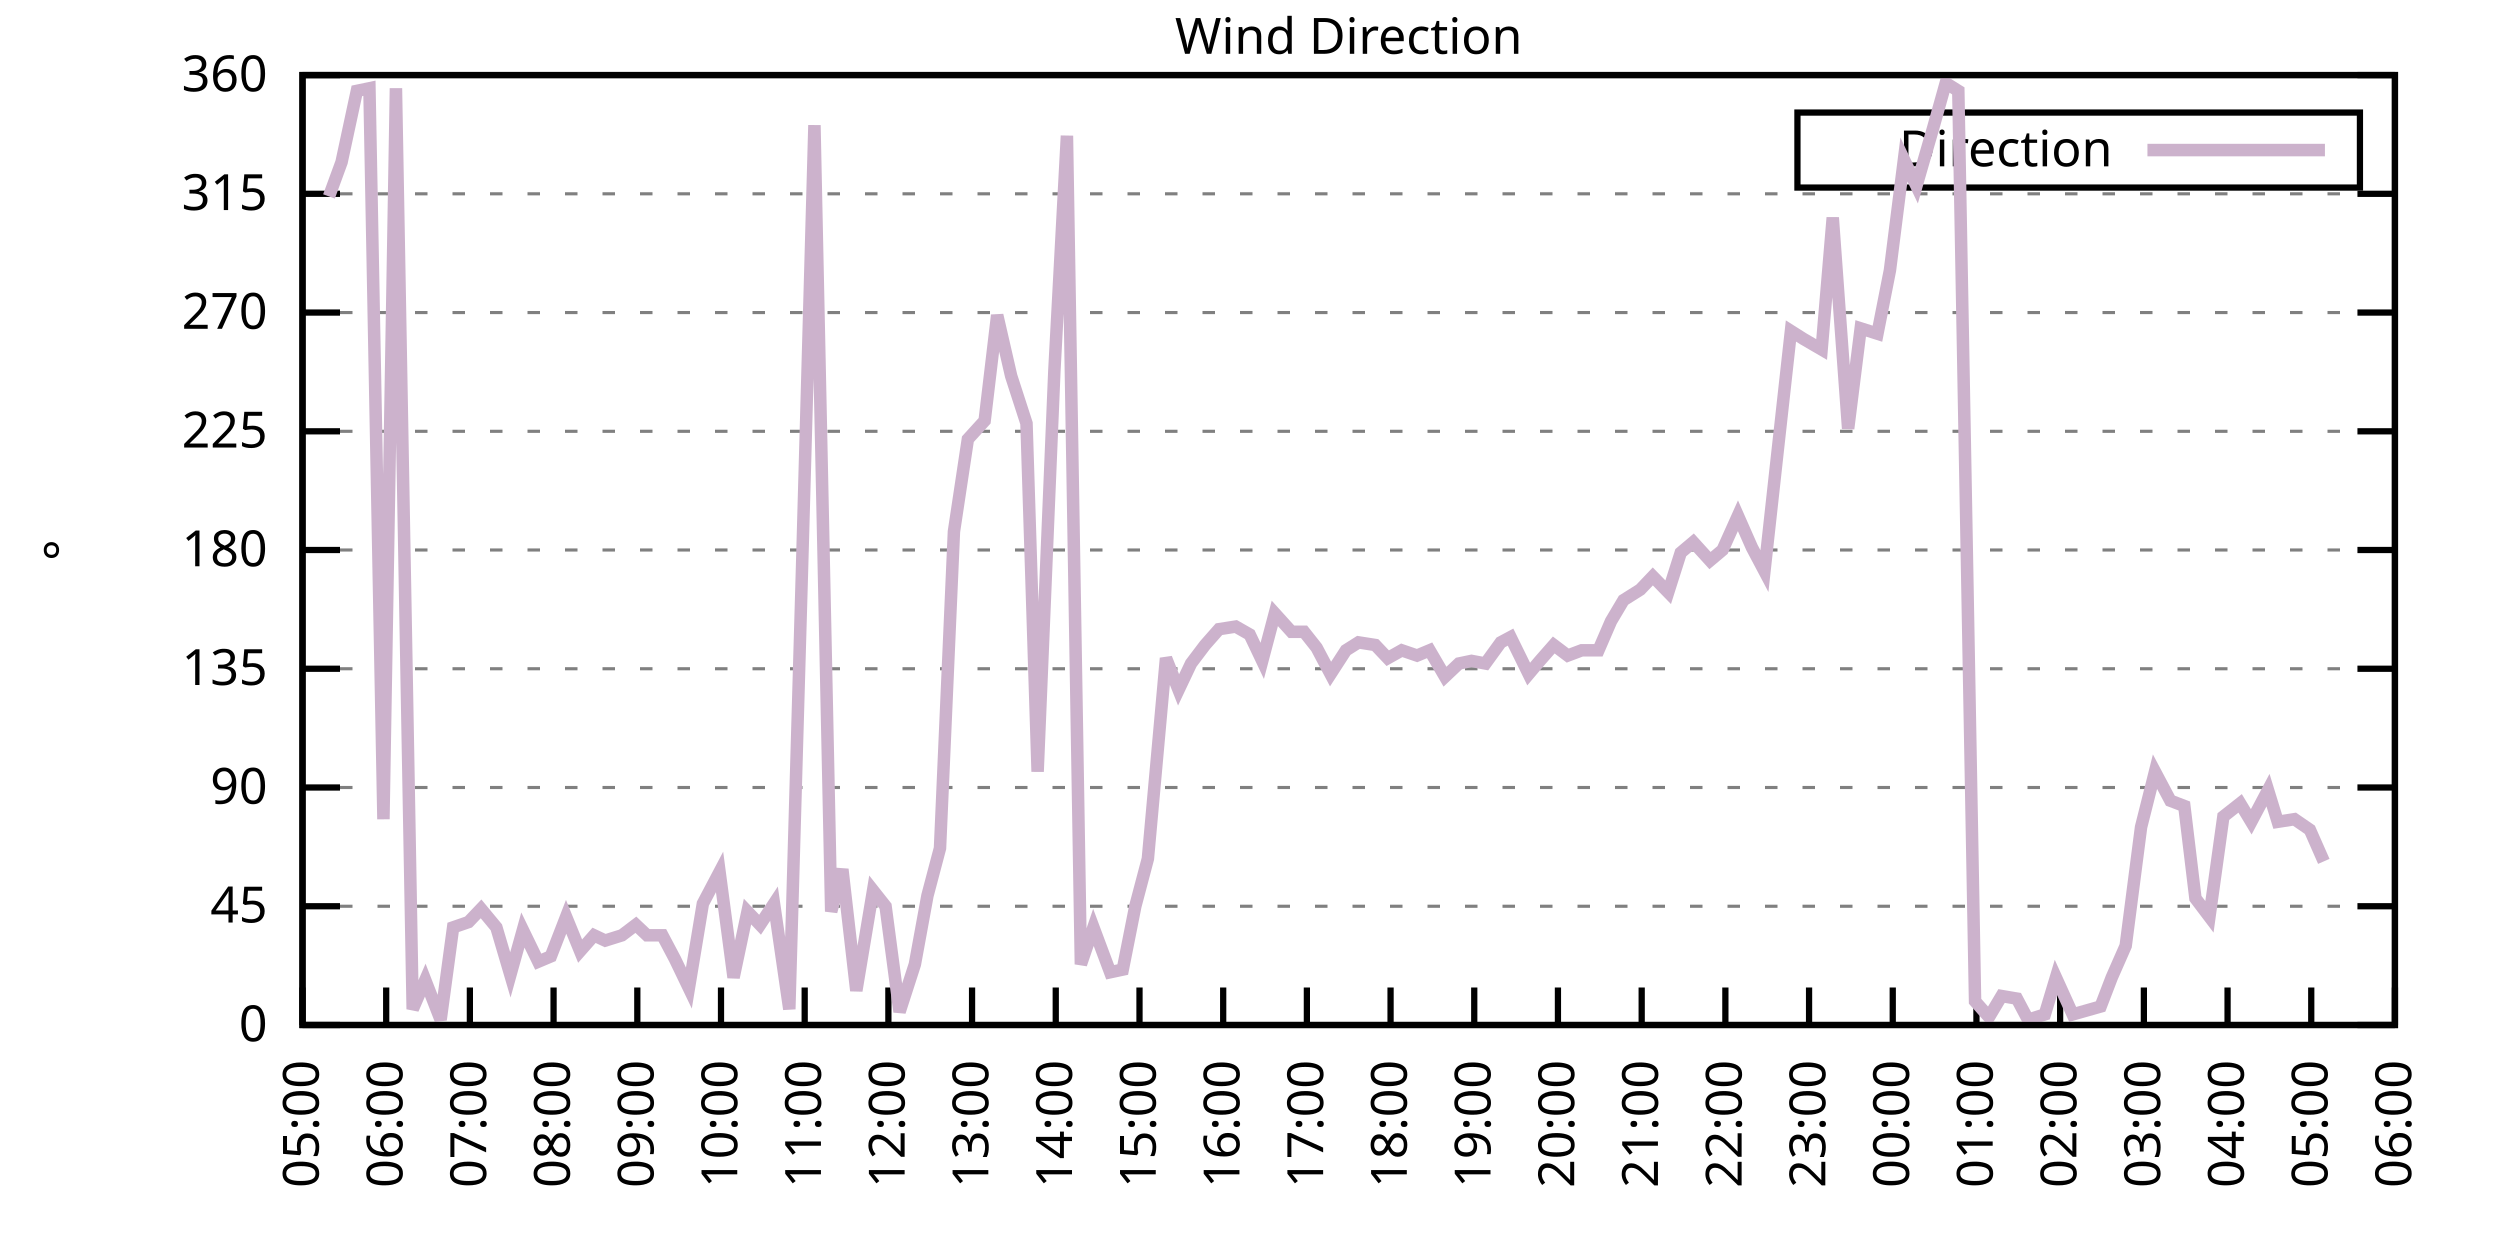
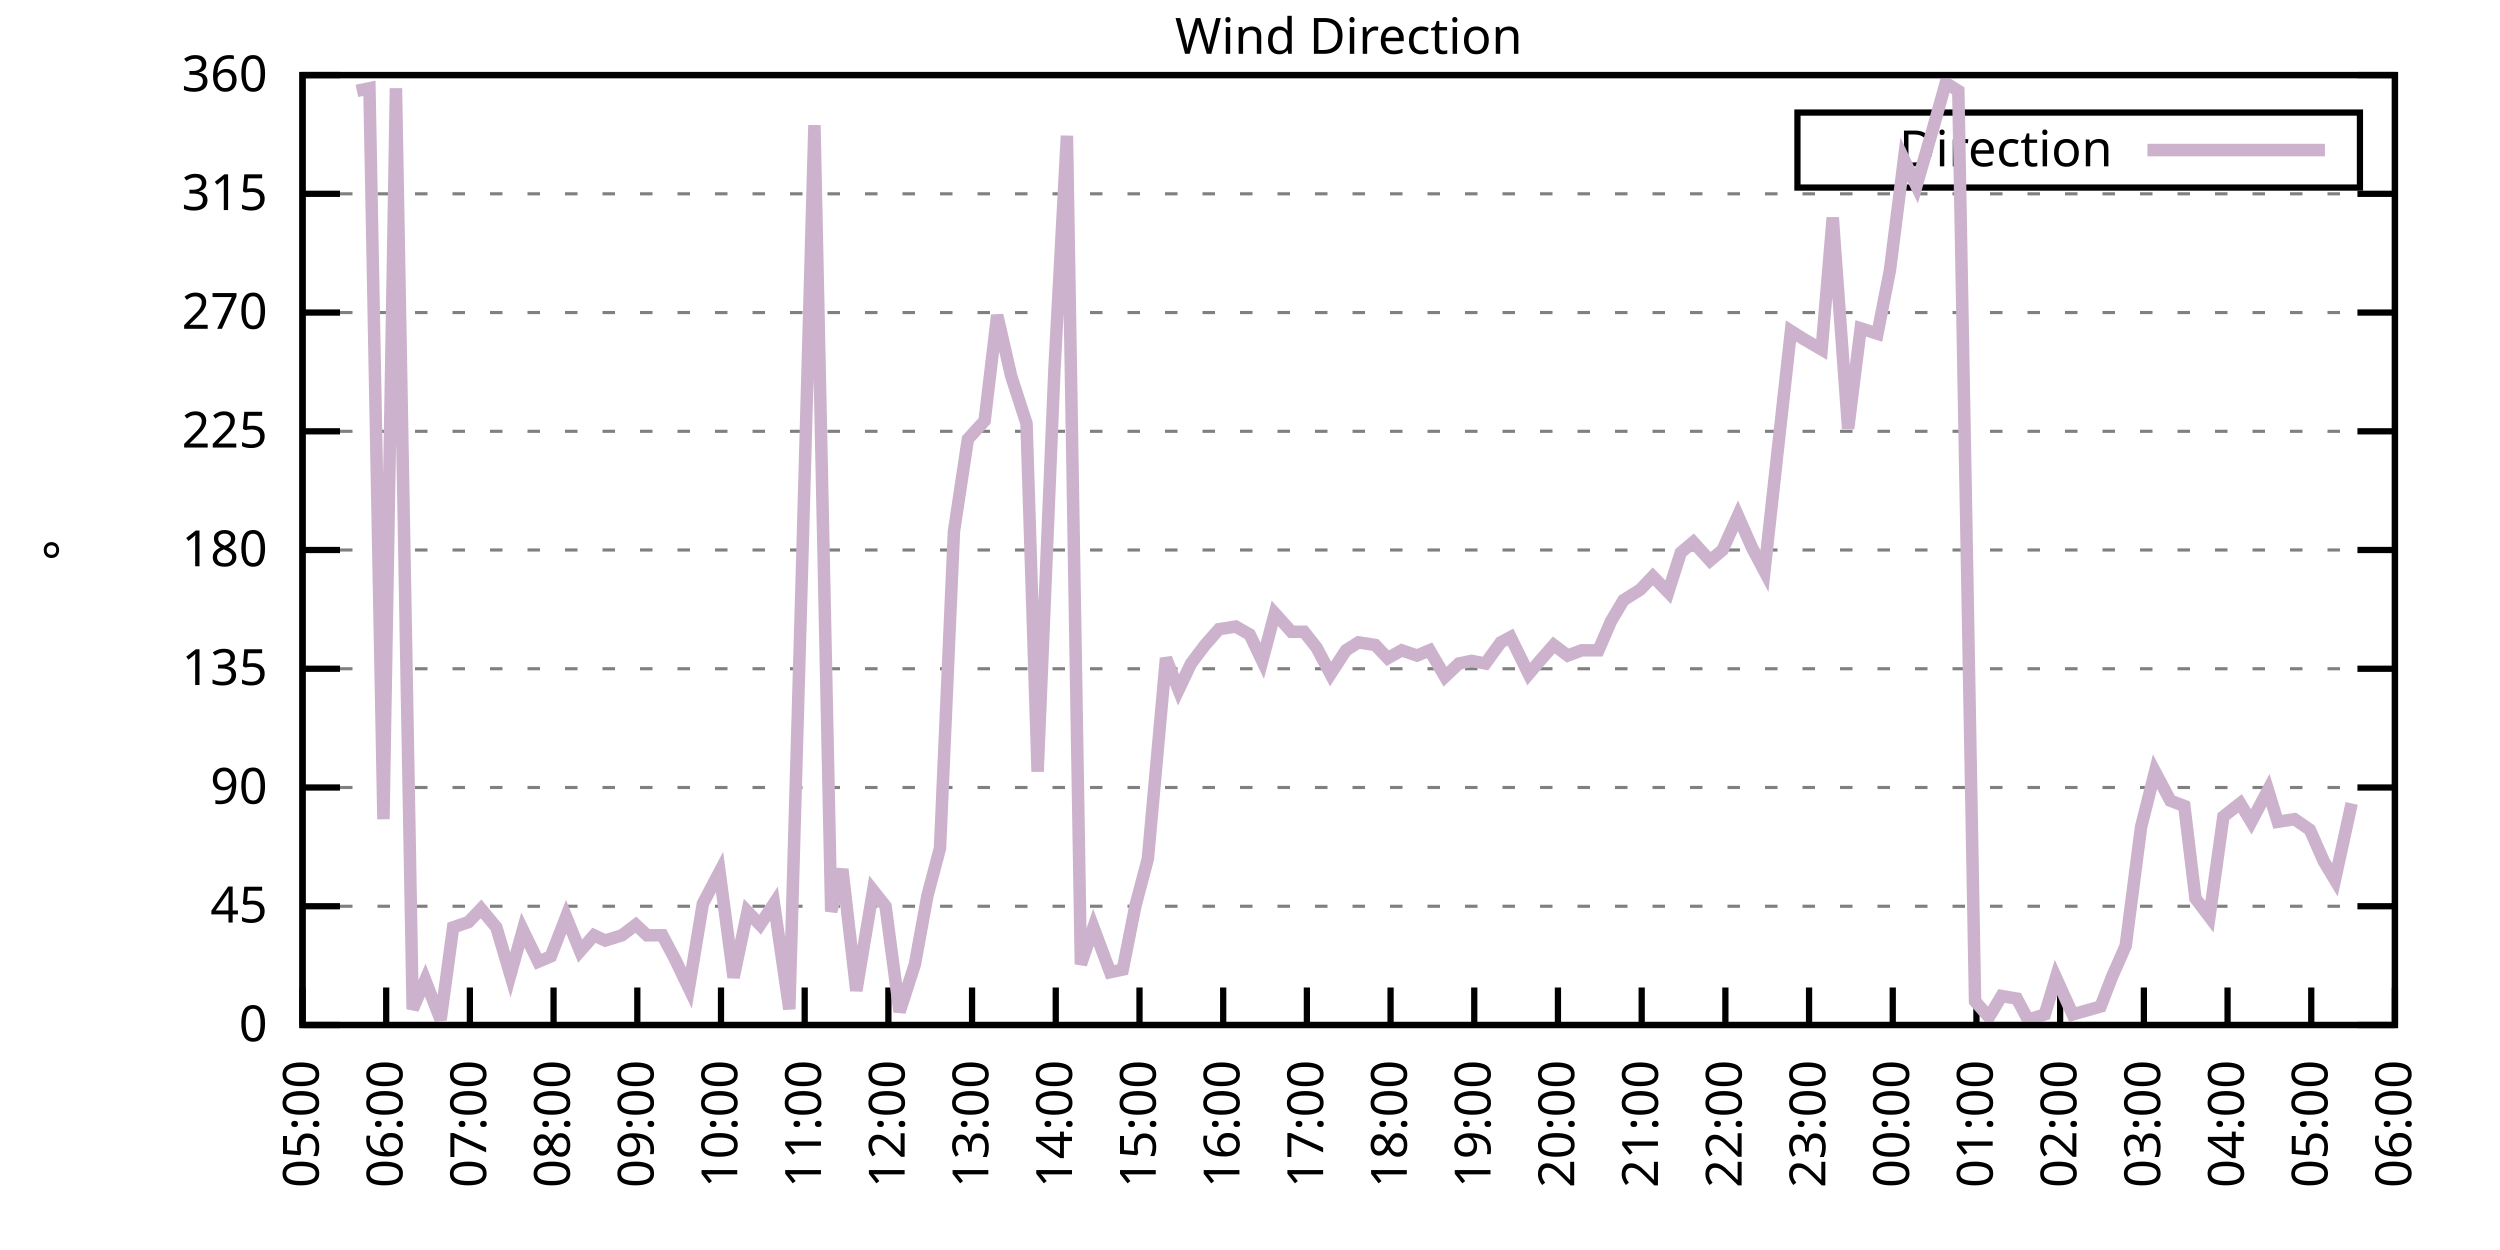
<svg xmlns="http://www.w3.org/2000/svg" xmlns:xlink="http://www.w3.org/1999/xlink" width="400" height="200" viewBox="0 0 400 200">
  <g id="gnuplot_canvas">
    <rect x="0" y="0" width="400" height="200" fill="none" />
    <defs>
      <circle id="gpDot" r="0.5" stroke-width="0.5" stroke="currentColor" />
      <path id="gpPt0" stroke-width="0.333" stroke="currentColor" d="M-1,0 h2 M0,-1 v2" />
      <path id="gpPt1" stroke-width="0.333" stroke="currentColor" d="M-1,-1 L1,1 M1,-1 L-1,1" />
      <path id="gpPt2" stroke-width="0.333" stroke="currentColor" d="M-1,0 L1,0 M0,-1 L0,1 M-1,-1 L1,1 M-1,1 L1,-1" />
      <rect id="gpPt3" stroke-width="0.333" stroke="currentColor" x="-1" y="-1" width="2" height="2" />
      <rect id="gpPt4" stroke-width="0.333" stroke="currentColor" fill="currentColor" x="-1" y="-1" width="2" height="2" />
      <circle id="gpPt5" stroke-width="0.333" stroke="currentColor" cx="0" cy="0" r="1" />
      <use xlink:href="#gpPt5" id="gpPt6" fill="currentColor" stroke="none" />
      <path id="gpPt7" stroke-width="0.333" stroke="currentColor" d="M0,-1.33 L-1.33,0.67 L1.33,0.67 z" />
      <use xlink:href="#gpPt7" id="gpPt8" fill="currentColor" stroke="none" />
      <use xlink:href="#gpPt7" id="gpPt9" stroke="currentColor" transform="rotate(180)" />
      <use xlink:href="#gpPt9" id="gpPt10" fill="currentColor" stroke="none" />
      <use xlink:href="#gpPt3" id="gpPt11" stroke="currentColor" transform="rotate(45)" />
      <use xlink:href="#gpPt11" id="gpPt12" fill="currentColor" stroke="none" />
      <path id="gpPt13" stroke-width="0.333" stroke="currentColor" d="M0,1.330 L1.265,0.411 L0.782,-1.067 L-0.782,-1.076 L-1.265,0.411 z" />
      <use xlink:href="#gpPt13" id="gpPt14" fill="currentColor" stroke="none" />
      <filter id="textbox" filterUnits="objectBoundingBox" x="0" y="0" height="1" width="1">
        <feFlood flood-color="white" flood-opacity="1" result="bgnd" />
        <feComposite in="SourceGraphic" in2="bgnd" operator="atop" />
      </filter>
      <filter id="greybox" filterUnits="objectBoundingBox" x="0" y="0" height="1" width="1">
        <feFlood flood-color="lightgrey" flood-opacity="1" result="grey" />
        <feComposite in="SourceGraphic" in2="grey" operator="atop" />
      </filter>
    </defs>
    <g fill="none" color="white" stroke="currentColor" stroke-width="1.00" stroke-linecap="butt" stroke-linejoin="miter">
</g>
    <g fill="none" color="black" stroke="currentColor" stroke-width="1.00" stroke-linecap="butt" stroke-linejoin="miter">
      <g stroke="none" shape-rendering="crispEdges">
        <polygon fill="rgb(255, 255, 255)" points="48.40,164.00 383.18,164.00 383.18,12.02 48.40,12.02 " />
      </g>
    </g>
    <g fill="none" color="black" stroke="currentColor" stroke-width="1.00" stroke-linecap="butt" stroke-linejoin="miter">
</g>
    <g fill="none" color="black" stroke="black" stroke-width="0.50" stroke-linecap="butt" stroke-linejoin="miter">
</g>
    <g fill="none" color="gray" stroke="currentColor" stroke-width="0.50" stroke-linecap="butt" stroke-linejoin="miter">
      <path stroke="gray" stroke-dasharray="2,4" class="gridline" d="M48.40,164.00 L383.19,164.00  " />
    </g>
    <g fill="none" color="gray" stroke="gray" stroke-width="1.00" stroke-linecap="butt" stroke-linejoin="miter">
</g>
    <g fill="none" color="black" stroke="currentColor" stroke-width="1.00" stroke-linecap="butt" stroke-linejoin="miter">
      <path stroke="black" d="M48.40,164.00 L54.40,164.00 M383.19,164.00 L377.19,164.00  " />
      <g transform="translate(42.80,166.60)" stroke="none" fill="black" font-family="Sans" font-size="8.00" text-anchor="end">
        <text>
          <tspan font-family="Sans"> 0</tspan>
        </text>
      </g>
    </g>
    <g fill="none" color="black" stroke="currentColor" stroke-width="1.00" stroke-linecap="butt" stroke-linejoin="miter">
</g>
    <g fill="none" color="black" stroke="black" stroke-width="0.50" stroke-linecap="butt" stroke-linejoin="miter">
</g>
    <g fill="none" color="gray" stroke="currentColor" stroke-width="0.50" stroke-linecap="butt" stroke-linejoin="miter">
      <path stroke="gray" stroke-dasharray="2,4" class="gridline" d="M48.40,145.00 L383.19,145.00  " />
    </g>
    <g fill="none" color="gray" stroke="gray" stroke-width="1.00" stroke-linecap="butt" stroke-linejoin="miter">
</g>
    <g fill="none" color="black" stroke="currentColor" stroke-width="1.00" stroke-linecap="butt" stroke-linejoin="miter">
      <path stroke="black" d="M48.40,145.00 L54.40,145.00 M383.19,145.00 L377.19,145.00  " />
      <g transform="translate(42.80,147.60)" stroke="none" fill="black" font-family="Sans" font-size="8.00" text-anchor="end">
        <text>
          <tspan font-family="Sans"> 45</tspan>
        </text>
      </g>
    </g>
    <g fill="none" color="black" stroke="currentColor" stroke-width="1.00" stroke-linecap="butt" stroke-linejoin="miter">
</g>
    <g fill="none" color="black" stroke="black" stroke-width="0.50" stroke-linecap="butt" stroke-linejoin="miter">
</g>
    <g fill="none" color="gray" stroke="currentColor" stroke-width="0.50" stroke-linecap="butt" stroke-linejoin="miter">
      <path stroke="gray" stroke-dasharray="2,4" class="gridline" d="M48.40,126.00 L383.19,126.00  " />
    </g>
    <g fill="none" color="gray" stroke="gray" stroke-width="1.00" stroke-linecap="butt" stroke-linejoin="miter">
</g>
    <g fill="none" color="black" stroke="currentColor" stroke-width="1.00" stroke-linecap="butt" stroke-linejoin="miter">
      <path stroke="black" d="M48.40,126.00 L54.40,126.00 M383.19,126.00 L377.19,126.00  " />
      <g transform="translate(42.80,128.60)" stroke="none" fill="black" font-family="Sans" font-size="8.00" text-anchor="end">
        <text>
          <tspan font-family="Sans"> 90</tspan>
        </text>
      </g>
    </g>
    <g fill="none" color="black" stroke="currentColor" stroke-width="1.00" stroke-linecap="butt" stroke-linejoin="miter">
</g>
    <g fill="none" color="black" stroke="black" stroke-width="0.50" stroke-linecap="butt" stroke-linejoin="miter">
</g>
    <g fill="none" color="gray" stroke="currentColor" stroke-width="0.50" stroke-linecap="butt" stroke-linejoin="miter">
      <path stroke="gray" stroke-dasharray="2,4" class="gridline" d="M48.40,107.00 L383.19,107.00  " />
    </g>
    <g fill="none" color="gray" stroke="gray" stroke-width="1.00" stroke-linecap="butt" stroke-linejoin="miter">
</g>
    <g fill="none" color="black" stroke="currentColor" stroke-width="1.00" stroke-linecap="butt" stroke-linejoin="miter">
      <path stroke="black" d="M48.40,107.00 L54.40,107.00 M383.19,107.00 L377.19,107.00  " />
      <g transform="translate(42.80,109.60)" stroke="none" fill="black" font-family="Sans" font-size="8.00" text-anchor="end">
        <text>
          <tspan font-family="Sans"> 135</tspan>
        </text>
      </g>
    </g>
    <g fill="none" color="black" stroke="currentColor" stroke-width="1.00" stroke-linecap="butt" stroke-linejoin="miter">
</g>
    <g fill="none" color="black" stroke="black" stroke-width="0.50" stroke-linecap="butt" stroke-linejoin="miter">
</g>
    <g fill="none" color="gray" stroke="currentColor" stroke-width="0.50" stroke-linecap="butt" stroke-linejoin="miter">
      <path stroke="gray" stroke-dasharray="2,4" class="gridline" d="M48.40,88.00 L383.19,88.00  " />
    </g>
    <g fill="none" color="gray" stroke="gray" stroke-width="1.00" stroke-linecap="butt" stroke-linejoin="miter">
</g>
    <g fill="none" color="black" stroke="currentColor" stroke-width="1.00" stroke-linecap="butt" stroke-linejoin="miter">
      <path stroke="black" d="M48.40,88.00 L54.40,88.00 M383.19,88.00 L377.19,88.00  " />
      <g transform="translate(42.80,90.60)" stroke="none" fill="black" font-family="Sans" font-size="8.00" text-anchor="end">
        <text>
          <tspan font-family="Sans"> 180</tspan>
        </text>
      </g>
    </g>
    <g fill="none" color="black" stroke="currentColor" stroke-width="1.00" stroke-linecap="butt" stroke-linejoin="miter">
</g>
    <g fill="none" color="black" stroke="black" stroke-width="0.50" stroke-linecap="butt" stroke-linejoin="miter">
</g>
    <g fill="none" color="gray" stroke="currentColor" stroke-width="0.50" stroke-linecap="butt" stroke-linejoin="miter">
      <path stroke="gray" stroke-dasharray="2,4" class="gridline" d="M48.40,69.01 L383.19,69.01  " />
    </g>
    <g fill="none" color="gray" stroke="gray" stroke-width="1.00" stroke-linecap="butt" stroke-linejoin="miter">
</g>
    <g fill="none" color="black" stroke="currentColor" stroke-width="1.00" stroke-linecap="butt" stroke-linejoin="miter">
      <path stroke="black" d="M48.40,69.01 L54.40,69.01 M383.19,69.01 L377.19,69.01  " />
      <g transform="translate(42.80,71.61)" stroke="none" fill="black" font-family="Sans" font-size="8.00" text-anchor="end">
        <text>
          <tspan font-family="Sans"> 225</tspan>
        </text>
      </g>
    </g>
    <g fill="none" color="black" stroke="currentColor" stroke-width="1.00" stroke-linecap="butt" stroke-linejoin="miter">
</g>
    <g fill="none" color="black" stroke="black" stroke-width="0.50" stroke-linecap="butt" stroke-linejoin="miter">
</g>
    <g fill="none" color="gray" stroke="currentColor" stroke-width="0.50" stroke-linecap="butt" stroke-linejoin="miter">
      <path stroke="gray" stroke-dasharray="2,4" class="gridline" d="M48.40,50.01 L383.19,50.01  " />
    </g>
    <g fill="none" color="gray" stroke="gray" stroke-width="1.00" stroke-linecap="butt" stroke-linejoin="miter">
</g>
    <g fill="none" color="black" stroke="currentColor" stroke-width="1.00" stroke-linecap="butt" stroke-linejoin="miter">
      <path stroke="black" d="M48.40,50.01 L54.40,50.01 M383.19,50.01 L377.19,50.01  " />
      <g transform="translate(42.80,52.61)" stroke="none" fill="black" font-family="Sans" font-size="8.00" text-anchor="end">
        <text>
          <tspan font-family="Sans"> 270</tspan>
        </text>
      </g>
    </g>
    <g fill="none" color="black" stroke="currentColor" stroke-width="1.00" stroke-linecap="butt" stroke-linejoin="miter">
</g>
    <g fill="none" color="black" stroke="black" stroke-width="0.50" stroke-linecap="butt" stroke-linejoin="miter">
</g>
    <g fill="none" color="gray" stroke="currentColor" stroke-width="0.50" stroke-linecap="butt" stroke-linejoin="miter">
      <path stroke="gray" stroke-dasharray="2,4" class="gridline" d="M48.40,31.01 L383.19,31.01  " />
    </g>
    <g fill="none" color="gray" stroke="gray" stroke-width="1.00" stroke-linecap="butt" stroke-linejoin="miter">
</g>
    <g fill="none" color="black" stroke="currentColor" stroke-width="1.00" stroke-linecap="butt" stroke-linejoin="miter">
      <path stroke="black" d="M48.40,31.01 L54.40,31.01 M383.19,31.01 L377.19,31.01  " />
      <g transform="translate(42.80,33.61)" stroke="none" fill="black" font-family="Sans" font-size="8.00" text-anchor="end">
        <text>
          <tspan font-family="Sans"> 315</tspan>
        </text>
      </g>
    </g>
    <g fill="none" color="black" stroke="currentColor" stroke-width="1.00" stroke-linecap="butt" stroke-linejoin="miter">
</g>
    <g fill="none" color="black" stroke="black" stroke-width="0.50" stroke-linecap="butt" stroke-linejoin="miter">
</g>
    <g fill="none" color="gray" stroke="currentColor" stroke-width="0.50" stroke-linecap="butt" stroke-linejoin="miter">
      <path stroke="gray" stroke-dasharray="2,4" class="gridline" d="M48.40,12.01 L383.19,12.01  " />
    </g>
    <g fill="none" color="gray" stroke="gray" stroke-width="1.00" stroke-linecap="butt" stroke-linejoin="miter">
</g>
    <g fill="none" color="black" stroke="currentColor" stroke-width="1.00" stroke-linecap="butt" stroke-linejoin="miter">
      <path stroke="black" d="M48.40,12.01 L54.40,12.01 M383.19,12.01 L377.19,12.01  " />
      <g transform="translate(42.80,14.61)" stroke="none" fill="black" font-family="Sans" font-size="8.00" text-anchor="end">
        <text>
          <tspan font-family="Sans"> 360</tspan>
        </text>
      </g>
    </g>
    <g fill="none" color="black" stroke="currentColor" stroke-width="1.00" stroke-linecap="butt" stroke-linejoin="miter">
      <path stroke="black" d="M48.40,164.00 L48.40,158.00  " />
      <g transform="translate(51.00,169.60) rotate(270.00)" stroke="none" fill="black" font-family="Sans" font-size="8.00" text-anchor="end">
        <text>
          <tspan font-family="Sans">05:00</tspan>
        </text>
      </g>
    </g>
    <g fill="none" color="black" stroke="currentColor" stroke-width="1.00" stroke-linecap="butt" stroke-linejoin="miter">
      <path stroke="black" d="M61.79,164.00 L61.79,158.00  " />
      <g transform="translate(64.39,169.60) rotate(270.00)" stroke="none" fill="black" font-family="Sans" font-size="8.00" text-anchor="end">
        <text>
          <tspan font-family="Sans">06:00</tspan>
        </text>
      </g>
    </g>
    <g fill="none" color="black" stroke="currentColor" stroke-width="1.00" stroke-linecap="butt" stroke-linejoin="miter">
      <path stroke="black" d="M75.18,164.00 L75.18,158.00  " />
      <g transform="translate(77.78,169.60) rotate(270.00)" stroke="none" fill="black" font-family="Sans" font-size="8.00" text-anchor="end">
        <text>
          <tspan font-family="Sans">07:00</tspan>
        </text>
      </g>
    </g>
    <g fill="none" color="black" stroke="currentColor" stroke-width="1.00" stroke-linecap="butt" stroke-linejoin="miter">
      <path stroke="black" d="M88.57,164.00 L88.57,158.00  " />
      <g transform="translate(91.17,169.60) rotate(270.00)" stroke="none" fill="black" font-family="Sans" font-size="8.00" text-anchor="end">
        <text>
          <tspan font-family="Sans">08:00</tspan>
        </text>
      </g>
    </g>
    <g fill="none" color="black" stroke="currentColor" stroke-width="1.00" stroke-linecap="butt" stroke-linejoin="miter">
      <path stroke="black" d="M101.97,164.00 L101.97,158.00  " />
      <g transform="translate(104.57,169.60) rotate(270.00)" stroke="none" fill="black" font-family="Sans" font-size="8.00" text-anchor="end">
        <text>
          <tspan font-family="Sans">09:00</tspan>
        </text>
      </g>
    </g>
    <g fill="none" color="black" stroke="currentColor" stroke-width="1.00" stroke-linecap="butt" stroke-linejoin="miter">
      <path stroke="black" d="M115.36,164.00 L115.36,158.00  " />
      <g transform="translate(117.96,169.60) rotate(270.00)" stroke="none" fill="black" font-family="Sans" font-size="8.00" text-anchor="end">
        <text>
          <tspan font-family="Sans">10:00</tspan>
        </text>
      </g>
    </g>
    <g fill="none" color="black" stroke="currentColor" stroke-width="1.00" stroke-linecap="butt" stroke-linejoin="miter">
      <path stroke="black" d="M128.75,164.00 L128.75,158.00  " />
      <g transform="translate(131.35,169.60) rotate(270.00)" stroke="none" fill="black" font-family="Sans" font-size="8.00" text-anchor="end">
        <text>
          <tspan font-family="Sans">11:00</tspan>
        </text>
      </g>
    </g>
    <g fill="none" color="black" stroke="currentColor" stroke-width="1.00" stroke-linecap="butt" stroke-linejoin="miter">
      <path stroke="black" d="M142.14,164.00 L142.14,158.00  " />
      <g transform="translate(144.74,169.60) rotate(270.00)" stroke="none" fill="black" font-family="Sans" font-size="8.00" text-anchor="end">
        <text>
          <tspan font-family="Sans">12:00</tspan>
        </text>
      </g>
    </g>
    <g fill="none" color="black" stroke="currentColor" stroke-width="1.00" stroke-linecap="butt" stroke-linejoin="miter">
      <path stroke="black" d="M155.53,164.00 L155.53,158.00  " />
      <g transform="translate(158.13,169.60) rotate(270.00)" stroke="none" fill="black" font-family="Sans" font-size="8.00" text-anchor="end">
        <text>
          <tspan font-family="Sans">13:00</tspan>
        </text>
      </g>
    </g>
    <g fill="none" color="black" stroke="currentColor" stroke-width="1.00" stroke-linecap="butt" stroke-linejoin="miter">
      <path stroke="black" d="M168.92,164.00 L168.92,158.00  " />
      <g transform="translate(171.52,169.60) rotate(270.00)" stroke="none" fill="black" font-family="Sans" font-size="8.00" text-anchor="end">
        <text>
          <tspan font-family="Sans">14:00</tspan>
        </text>
      </g>
    </g>
    <g fill="none" color="black" stroke="currentColor" stroke-width="1.00" stroke-linecap="butt" stroke-linejoin="miter">
      <path stroke="black" d="M182.32,164.00 L182.32,158.00  " />
      <g transform="translate(184.92,169.60) rotate(270.00)" stroke="none" fill="black" font-family="Sans" font-size="8.00" text-anchor="end">
        <text>
          <tspan font-family="Sans">15:00</tspan>
        </text>
      </g>
    </g>
    <g fill="none" color="black" stroke="currentColor" stroke-width="1.00" stroke-linecap="butt" stroke-linejoin="miter">
      <path stroke="black" d="M195.71,164.00 L195.71,158.00  " />
      <g transform="translate(198.31,169.60) rotate(270.00)" stroke="none" fill="black" font-family="Sans" font-size="8.00" text-anchor="end">
        <text>
          <tspan font-family="Sans">16:00</tspan>
        </text>
      </g>
    </g>
    <g fill="none" color="black" stroke="currentColor" stroke-width="1.00" stroke-linecap="butt" stroke-linejoin="miter">
      <path stroke="black" d="M209.10,164.00 L209.10,158.00  " />
      <g transform="translate(211.70,169.60) rotate(270.00)" stroke="none" fill="black" font-family="Sans" font-size="8.00" text-anchor="end">
        <text>
          <tspan font-family="Sans">17:00</tspan>
        </text>
      </g>
    </g>
    <g fill="none" color="black" stroke="currentColor" stroke-width="1.00" stroke-linecap="butt" stroke-linejoin="miter">
      <path stroke="black" d="M222.49,164.00 L222.49,158.00  " />
      <g transform="translate(225.09,169.60) rotate(270.00)" stroke="none" fill="black" font-family="Sans" font-size="8.00" text-anchor="end">
        <text>
          <tspan font-family="Sans">18:00</tspan>
        </text>
      </g>
    </g>
    <g fill="none" color="black" stroke="currentColor" stroke-width="1.00" stroke-linecap="butt" stroke-linejoin="miter">
      <path stroke="black" d="M235.88,164.00 L235.88,158.00  " />
      <g transform="translate(238.48,169.60) rotate(270.00)" stroke="none" fill="black" font-family="Sans" font-size="8.00" text-anchor="end">
        <text>
          <tspan font-family="Sans">19:00</tspan>
        </text>
      </g>
    </g>
    <g fill="none" color="black" stroke="currentColor" stroke-width="1.00" stroke-linecap="butt" stroke-linejoin="miter">
      <path stroke="black" d="M249.27,164.00 L249.27,158.00  " />
      <g transform="translate(251.87,169.60) rotate(270.00)" stroke="none" fill="black" font-family="Sans" font-size="8.00" text-anchor="end">
        <text>
          <tspan font-family="Sans">20:00</tspan>
        </text>
      </g>
    </g>
    <g fill="none" color="black" stroke="currentColor" stroke-width="1.00" stroke-linecap="butt" stroke-linejoin="miter">
      <path stroke="black" d="M262.67,164.00 L262.67,158.00  " />
      <g transform="translate(265.27,169.60) rotate(270.00)" stroke="none" fill="black" font-family="Sans" font-size="8.00" text-anchor="end">
        <text>
          <tspan font-family="Sans">21:00</tspan>
        </text>
      </g>
    </g>
    <g fill="none" color="black" stroke="currentColor" stroke-width="1.00" stroke-linecap="butt" stroke-linejoin="miter">
      <path stroke="black" d="M276.06,164.00 L276.06,158.00  " />
      <g transform="translate(278.66,169.60) rotate(270.00)" stroke="none" fill="black" font-family="Sans" font-size="8.00" text-anchor="end">
        <text>
          <tspan font-family="Sans">22:00</tspan>
        </text>
      </g>
    </g>
    <g fill="none" color="black" stroke="currentColor" stroke-width="1.00" stroke-linecap="butt" stroke-linejoin="miter">
      <path stroke="black" d="M289.45,164.00 L289.45,158.00  " />
      <g transform="translate(292.05,169.60) rotate(270.00)" stroke="none" fill="black" font-family="Sans" font-size="8.00" text-anchor="end">
        <text>
          <tspan font-family="Sans">23:00</tspan>
        </text>
      </g>
    </g>
    <g fill="none" color="black" stroke="currentColor" stroke-width="1.00" stroke-linecap="butt" stroke-linejoin="miter">
      <path stroke="black" d="M302.84,164.00 L302.84,158.00  " />
      <g transform="translate(305.44,169.60) rotate(270.00)" stroke="none" fill="black" font-family="Sans" font-size="8.00" text-anchor="end">
        <text>
          <tspan font-family="Sans">00:00</tspan>
        </text>
      </g>
    </g>
    <g fill="none" color="black" stroke="currentColor" stroke-width="1.00" stroke-linecap="butt" stroke-linejoin="miter">
      <path stroke="black" d="M316.23,164.00 L316.23,158.00  " />
      <g transform="translate(318.83,169.60) rotate(270.00)" stroke="none" fill="black" font-family="Sans" font-size="8.00" text-anchor="end">
        <text>
          <tspan font-family="Sans">01:00</tspan>
        </text>
      </g>
    </g>
    <g fill="none" color="black" stroke="currentColor" stroke-width="1.00" stroke-linecap="butt" stroke-linejoin="miter">
      <path stroke="black" d="M329.62,164.00 L329.62,158.00  " />
      <g transform="translate(332.22,169.60) rotate(270.00)" stroke="none" fill="black" font-family="Sans" font-size="8.00" text-anchor="end">
        <text>
          <tspan font-family="Sans">02:00</tspan>
        </text>
      </g>
    </g>
    <g fill="none" color="black" stroke="currentColor" stroke-width="1.00" stroke-linecap="butt" stroke-linejoin="miter">
      <path stroke="black" d="M343.02,164.00 L343.02,158.00  " />
      <g transform="translate(345.62,169.60) rotate(270.00)" stroke="none" fill="black" font-family="Sans" font-size="8.00" text-anchor="end">
        <text>
          <tspan font-family="Sans">03:00</tspan>
        </text>
      </g>
    </g>
    <g fill="none" color="black" stroke="currentColor" stroke-width="1.00" stroke-linecap="butt" stroke-linejoin="miter">
      <path stroke="black" d="M356.41,164.00 L356.41,158.00  " />
      <g transform="translate(359.01,169.60) rotate(270.00)" stroke="none" fill="black" font-family="Sans" font-size="8.00" text-anchor="end">
        <text>
          <tspan font-family="Sans">04:00</tspan>
        </text>
      </g>
    </g>
    <g fill="none" color="black" stroke="currentColor" stroke-width="1.00" stroke-linecap="butt" stroke-linejoin="miter">
      <path stroke="black" d="M369.80,164.00 L369.80,158.00  " />
      <g transform="translate(372.40,169.60) rotate(270.00)" stroke="none" fill="black" font-family="Sans" font-size="8.00" text-anchor="end">
        <text>
          <tspan font-family="Sans">05:00</tspan>
        </text>
      </g>
    </g>
    <g fill="none" color="black" stroke="currentColor" stroke-width="1.00" stroke-linecap="butt" stroke-linejoin="miter">
      <path stroke="black" d="M383.19,164.00 L383.19,158.00  " />
      <g transform="translate(385.79,169.60) rotate(270.00)" stroke="none" fill="black" font-family="Sans" font-size="8.00" text-anchor="end">
        <text>
          <tspan font-family="Sans">06:00</tspan>
        </text>
      </g>
    </g>
    <g fill="none" color="black" stroke="currentColor" stroke-width="1.00" stroke-linecap="butt" stroke-linejoin="miter">
</g>
    <g fill="none" color="black" stroke="currentColor" stroke-width="1.00" stroke-linecap="butt" stroke-linejoin="miter">
      <path stroke="black" d="M48.40,12.01 L48.40,164.00 L383.19,164.00 L383.19,12.01 L48.40,12.01 Z  " />
    </g>
    <g fill="none" color="black" stroke="currentColor" stroke-width="1.00" stroke-linecap="butt" stroke-linejoin="miter">
</g>
    <g fill="none" color="black" stroke="currentColor" stroke-width="1.00" stroke-linecap="butt" stroke-linejoin="miter">
      <path stroke="black" d="M287.59,30.01 L287.59,18.01 L377.59,18.01 L377.59,30.01 L287.59,30.01 Z  " />
    </g>
    <g id="Wind_direction_plot_1">
      <g fill="none" color="white" stroke="black" stroke-width="2.00" stroke-linecap="butt" stroke-linejoin="miter">
</g>
      <g fill="none" color="black" stroke="currentColor" stroke-width="2.00" stroke-linecap="butt" stroke-linejoin="miter">
        <g transform="translate(337.99,26.61)" stroke="none" fill="black" font-family="Sans" font-size="8.00" text-anchor="end">
          <text>
            <tspan font-family="Sans">Direction</tspan>
          </text>
        </g>
      </g>
      <g fill="none" color="black" stroke="currentColor" stroke-width="2.00" stroke-linecap="butt" stroke-linejoin="miter">
-         <path stroke="rgb(204, 178, 204)" d="M343.59,24.01 L371.99,24.01 M52.64,31.43 L54.65,25.94 L57.10,14.54 L59.11,14.12 L61.35,131.07 L63.35,14.12   L66.03,161.47 L68.04,156.82 L70.50,163.16 L72.50,148.38 L74.96,147.53 L76.97,145.42 L79.42,148.38 L81.66,155.98   L83.66,148.80 L86.12,153.87 L88.13,153.02 L90.58,146.69 L92.82,152.18 L95.05,149.65 L96.83,150.49 L99.51,149.65   L101.74,147.96 L103.53,149.65 L105.98,149.65 L107.99,153.45 L110.22,158.09 L112.46,144.58 L115.13,139.51 L117.37,156.40   L119.60,145.85 L121.61,147.96 L123.84,144.58 L126.29,161.47 L128.30,91.80 L130.31,20.03 L132.99,145.85 L134.78,139.09   L137.01,158.51 L139.69,142.47 L141.69,145.00 L143.93,161.89 L146.38,154.29 L148.39,143.31 L150.40,135.71 L152.63,85.05   L154.86,70.27 L157.54,67.32 L159.55,50.43 L161.78,60.14 L164.24,67.74 L166.02,123.47 L168.70,59.30 L170.71,21.72   L172.94,154.29 L174.95,148.38 L177.63,155.56 L179.64,155.13 L181.65,145.00 L183.66,137.40 L186.56,105.31 L188.57,110.38   L190.57,106.16 L192.81,103.20 L195.04,100.67 L197.72,100.25 L199.95,101.52 L201.96,105.74 L203.97,98.14 L206.64,101.09   L208.65,101.09 L210.66,103.63 L212.89,107.85 L215.35,104.05 L217.36,102.78 L220.04,103.20 L222.04,105.31 L224.28,104.05   L226.73,104.89 L228.74,104.05 L231.20,108.27 L233.43,106.16 L235.44,105.74 L237.67,106.16 L240.12,102.78 L241.69,101.94   L244.59,107.85 L246.37,105.74 L248.60,103.20 L250.84,104.89 L253.07,104.05 L255.75,104.05 L257.76,99.40 L259.76,96.03   L262.44,94.34 L264.45,92.23 L266.91,94.76 L268.92,88.43 L270.92,86.74 L273.60,89.69 L275.61,88.00 L278.07,82.52   L280.30,87.58 L282.31,91.38 L284.54,71.12 L286.55,52.96 L288.56,54.23 L291.46,55.92 L293.24,34.81 L295.70,68.58   L297.71,52.54 L300.39,53.39 L302.39,43.25 L304.63,25.52 L306.63,29.74 L309.31,20.45 L311.32,13.28 L313.33,14.54   L316.01,160.20 L318.24,162.73 L320.25,159.36 L322.70,159.78 L324.49,163.16 L327.17,162.31 L328.95,156.40 L331.63,162.31   L336.10,161.04 L337.88,156.40 L340.11,151.33 L342.57,132.34 L344.80,123.47 L347.26,128.11 L349.49,128.96 L351.27,143.73   L353.51,146.69 L355.74,130.65 L358.42,128.54 L360.20,131.49 L362.88,126.42 L364.44,131.49 L367.12,131.07 L369.58,132.76   L371.81,137.82  " />
+         <path stroke="rgb(204, 178, 204)" d="M343.59,24.01 L371.99,24.01 M57.10,14.54 L59.11,14.12 L61.35,131.07 L63.35,14.12 L66.03,161.47 L68.04,156.82   L70.50,163.16 L72.50,148.38 L74.96,147.53 L76.97,145.42 L79.42,148.38 L81.66,155.98 L83.66,148.80 L86.12,153.87   L88.13,153.02 L90.58,146.69 L92.82,152.18 L95.05,149.65 L96.83,150.49 L99.51,149.65 L101.74,147.96 L103.53,149.65   L105.98,149.65 L107.99,153.45 L110.22,158.09 L112.46,144.58 L115.13,139.51 L117.37,156.40 L119.60,145.85 L121.61,147.96   L123.84,144.58 L126.29,161.47 L128.30,91.80 L130.31,20.03 L132.99,145.85 L134.78,139.09 L137.01,158.51 L139.69,142.47   L141.69,145.00 L143.93,161.89 L146.38,154.29 L148.39,143.31 L150.40,135.71 L152.63,85.05 L154.86,70.27 L157.54,67.32   L159.55,50.43 L161.78,60.14 L164.24,67.74 L166.02,123.47 L168.70,59.30 L170.71,21.72 L172.94,154.29 L174.95,148.38   L177.63,155.56 L179.64,155.13 L181.65,145.00 L183.66,137.40 L186.56,105.31 L188.57,110.38 L190.57,106.16 L192.81,103.20   L195.04,100.67 L197.72,100.25 L199.95,101.52 L201.96,105.74 L203.97,98.14 L206.64,101.09 L208.65,101.09 L210.66,103.63   L212.89,107.85 L215.35,104.05 L217.36,102.78 L220.04,103.20 L222.04,105.31 L224.28,104.05 L226.73,104.89 L228.74,104.05   L231.20,108.27 L233.43,106.16 L235.44,105.74 L237.67,106.16 L240.12,102.78 L241.69,101.94 L244.59,107.85 L246.37,105.74   L248.60,103.20 L250.84,104.89 L253.07,104.05 L255.75,104.05 L257.76,99.40 L259.76,96.03 L262.44,94.34 L264.45,92.23   L266.91,94.76 L268.92,88.43 L270.92,86.74 L273.60,89.69 L275.61,88.00 L278.07,82.52 L280.30,87.58 L282.31,91.38   L284.54,71.12 L286.55,52.96 L288.56,54.23 L291.46,55.92 L293.24,34.81 L295.70,68.58 L297.71,52.54 L300.39,53.39   L302.39,43.25 L304.63,25.52 L306.63,29.74 L309.31,20.45 L311.32,13.28 L313.33,14.54 L316.01,160.20 L318.24,162.73   L320.25,159.36 L322.70,159.78 L324.49,163.16 L327.17,162.31 L328.95,156.40 L331.63,162.31 L336.10,161.04 L337.88,156.40   L340.11,151.33 L342.57,132.34 L344.80,123.47 L347.26,128.11 L349.49,128.96 L351.27,143.73 L353.51,146.69 L355.74,130.65   L358.42,128.54 L360.20,131.49 L362.88,126.42 L364.44,131.49 L367.12,131.07 L369.58,132.76 L371.81,137.82 L373.59,140.78   L376.27,128.54  " />
      </g>
    </g>
    <g fill="none" color="black" stroke="currentColor" stroke-width="2.00" stroke-linecap="butt" stroke-linejoin="miter">
</g>
    <g fill="none" color="black" stroke="black" stroke-width="1.00" stroke-linecap="butt" stroke-linejoin="miter">
</g>
    <g fill="none" color="black" stroke="currentColor" stroke-width="1.00" stroke-linecap="butt" stroke-linejoin="miter">
      <path stroke="black" d="M48.40,12.01 L48.40,164.00 L383.19,164.00 L383.19,12.01 L48.40,12.01 Z  " />
      <g transform="translate(12.80,88.01) rotate(270.00)" stroke="none" fill="black" font-family="Sans" font-size="8.00" text-anchor="middle">
        <text>
          <tspan font-family="Sans">°</tspan>
        </text>
      </g>
    </g>
    <g fill="none" color="black" stroke="currentColor" stroke-width="1.00" stroke-linecap="butt" stroke-linejoin="miter">
</g>
    <g fill="none" color="black" stroke="currentColor" stroke-width="1.00" stroke-linecap="butt" stroke-linejoin="miter">
      <g transform="translate(215.79,8.61)" stroke="none" fill="black" font-family="Sans" font-size="8.00" text-anchor="middle">
        <text>
          <tspan font-family="Sans">Wind Direction</tspan>
        </text>
      </g>
    </g>
    <g fill="none" color="black" stroke="currentColor" stroke-width="1.00" stroke-linecap="butt" stroke-linejoin="miter">
</g>
  </g>
</svg>
